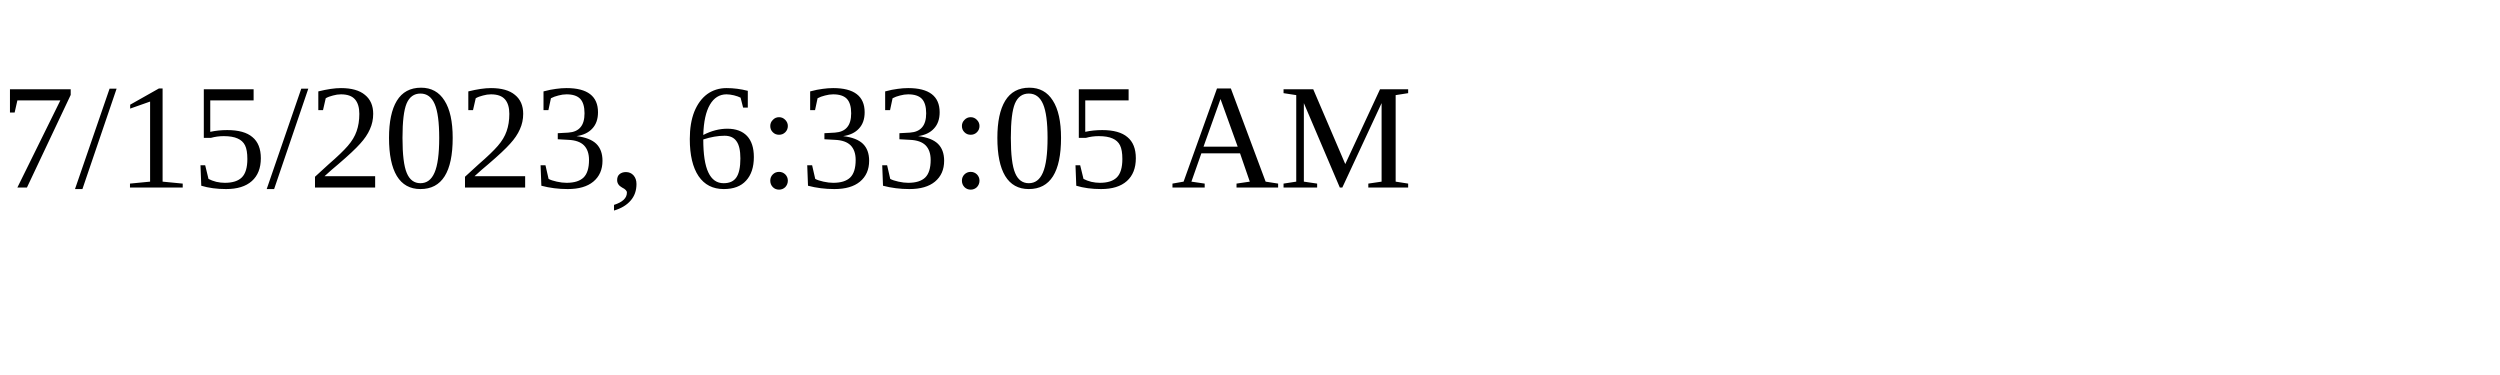
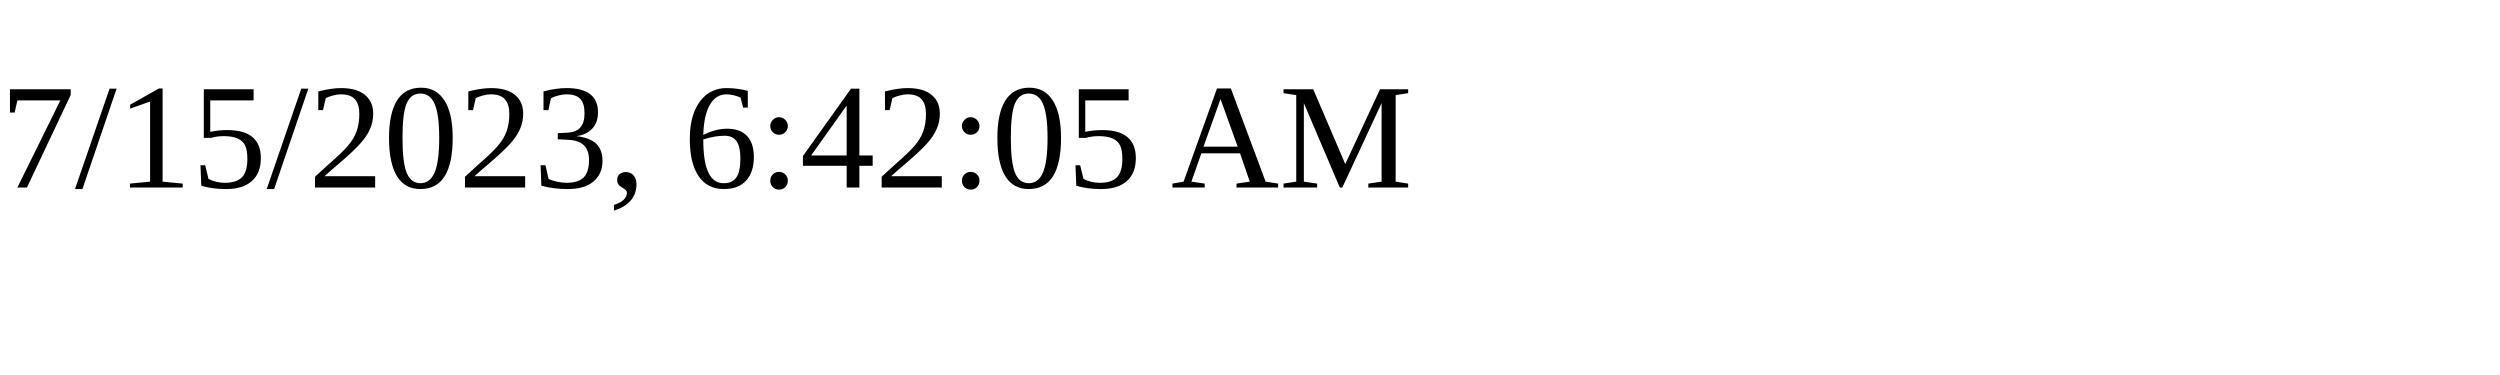
<svg xmlns="http://www.w3.org/2000/svg" height="30" width="200">
-   <text x="0" y="15">7/15/2023, 6:33:05 AM</text>
+   <text x="0" y="15">7/15/2023, 6:42:05 AM</text>
</svg>
